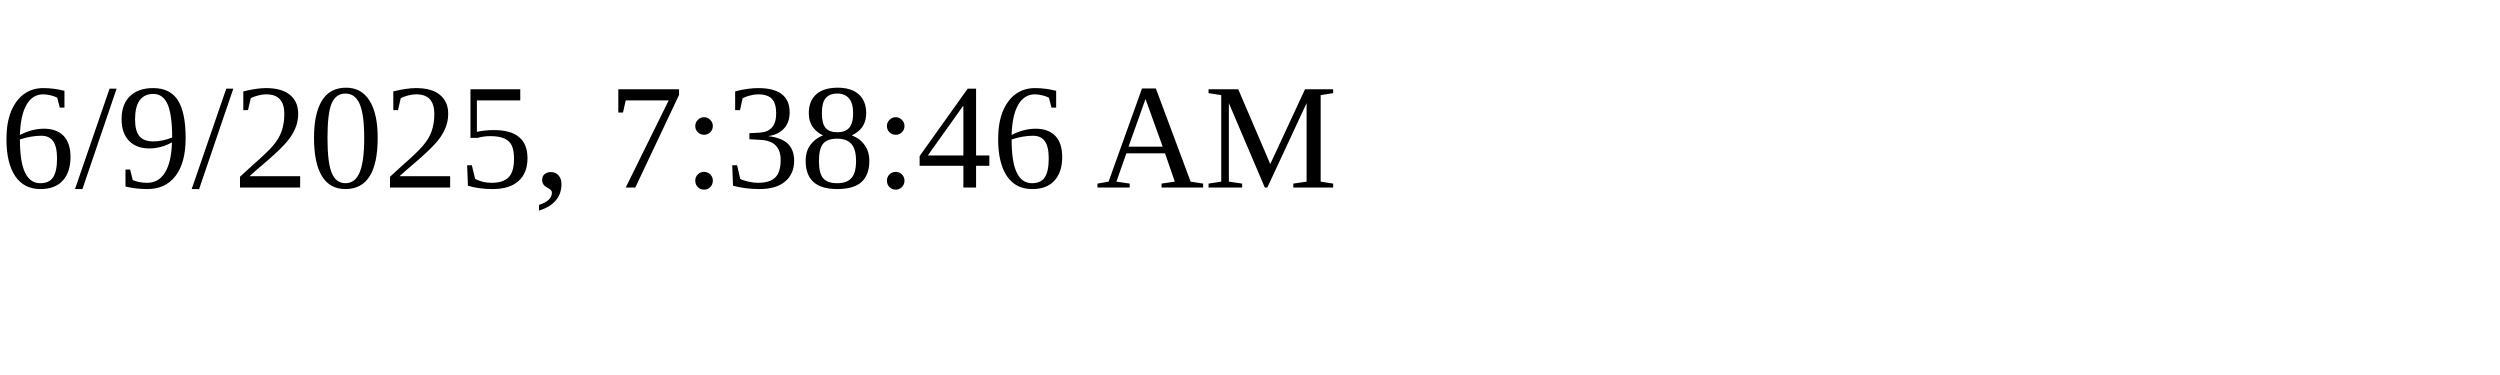
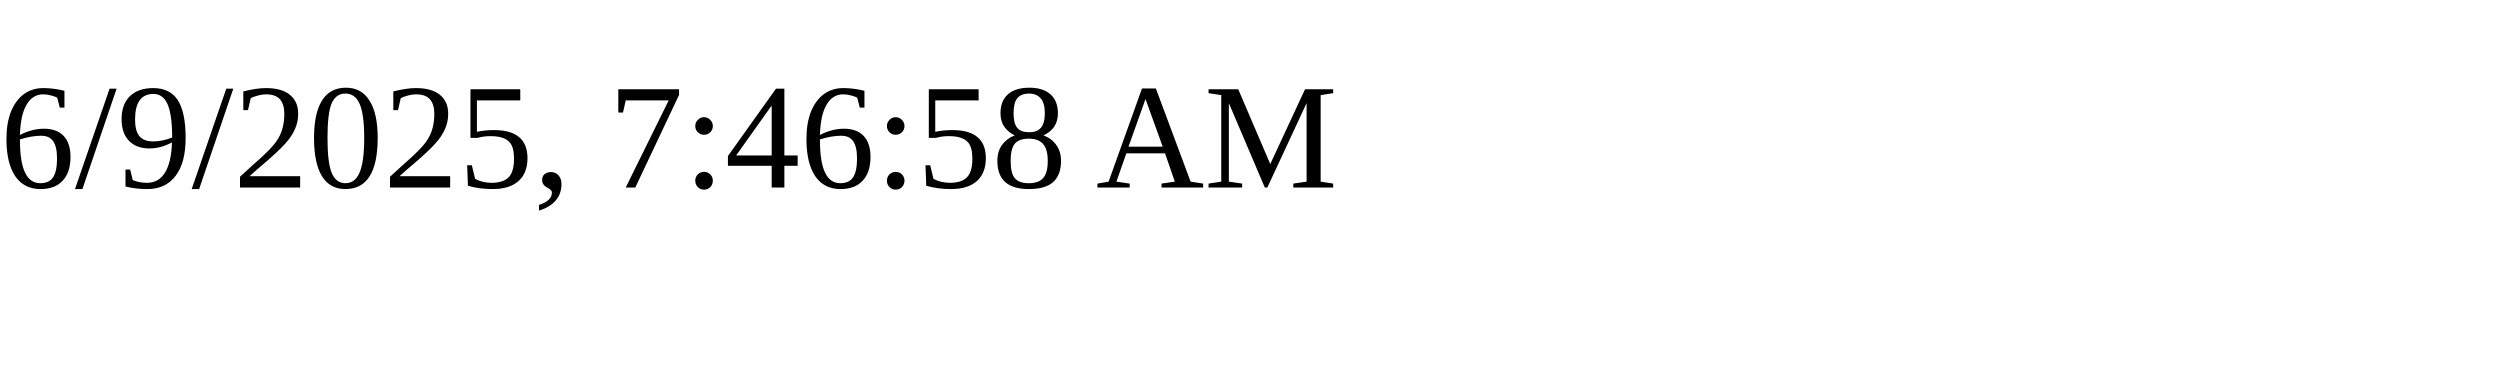
<svg xmlns="http://www.w3.org/2000/svg" height="30" width="200">
-   <text x="0" y="15">6/9/2025, 7:38:46 AM</text>
+   <text x="0" y="15">6/9/2025, 7:46:58 AM</text>
</svg>
